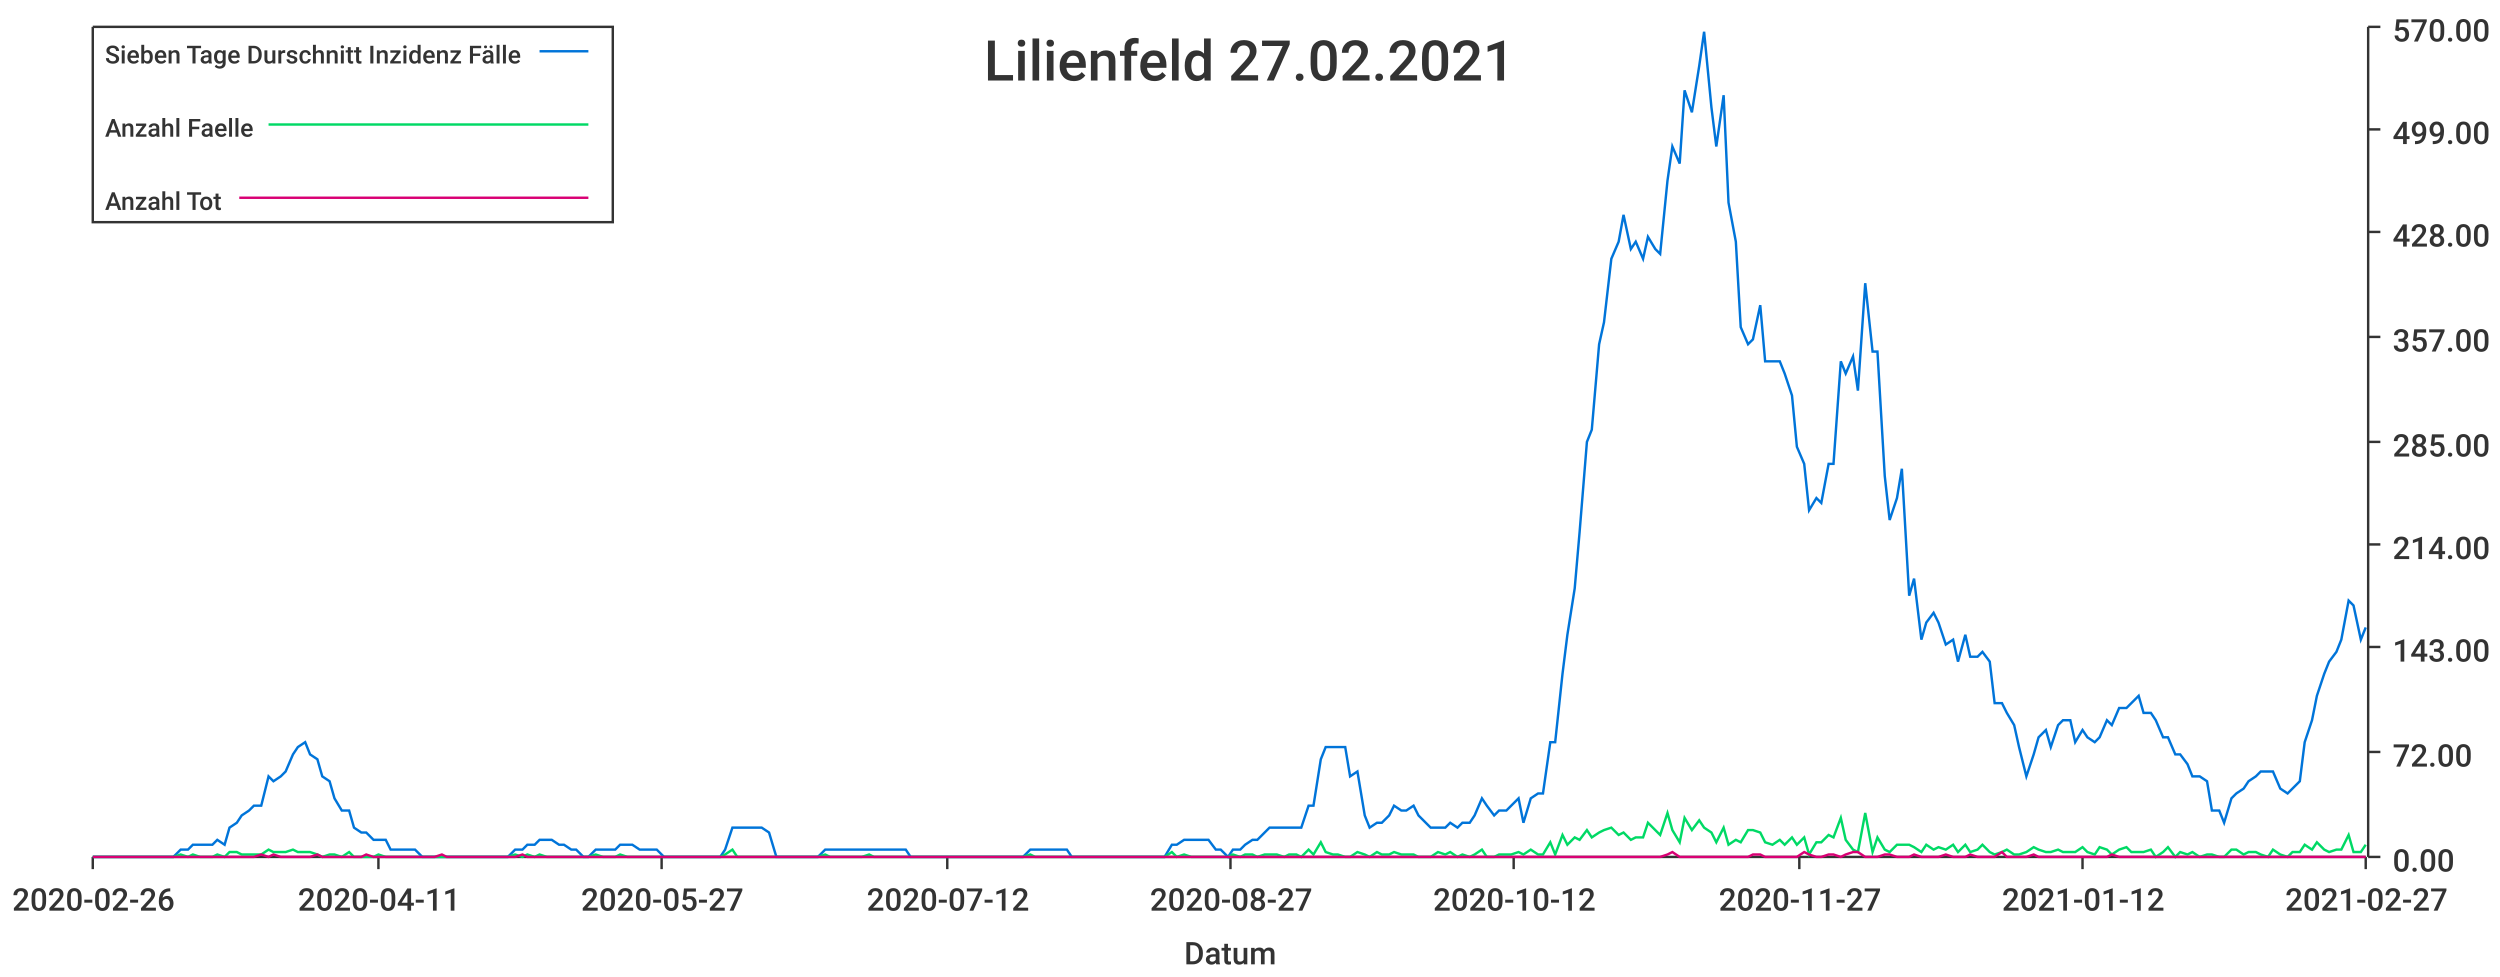
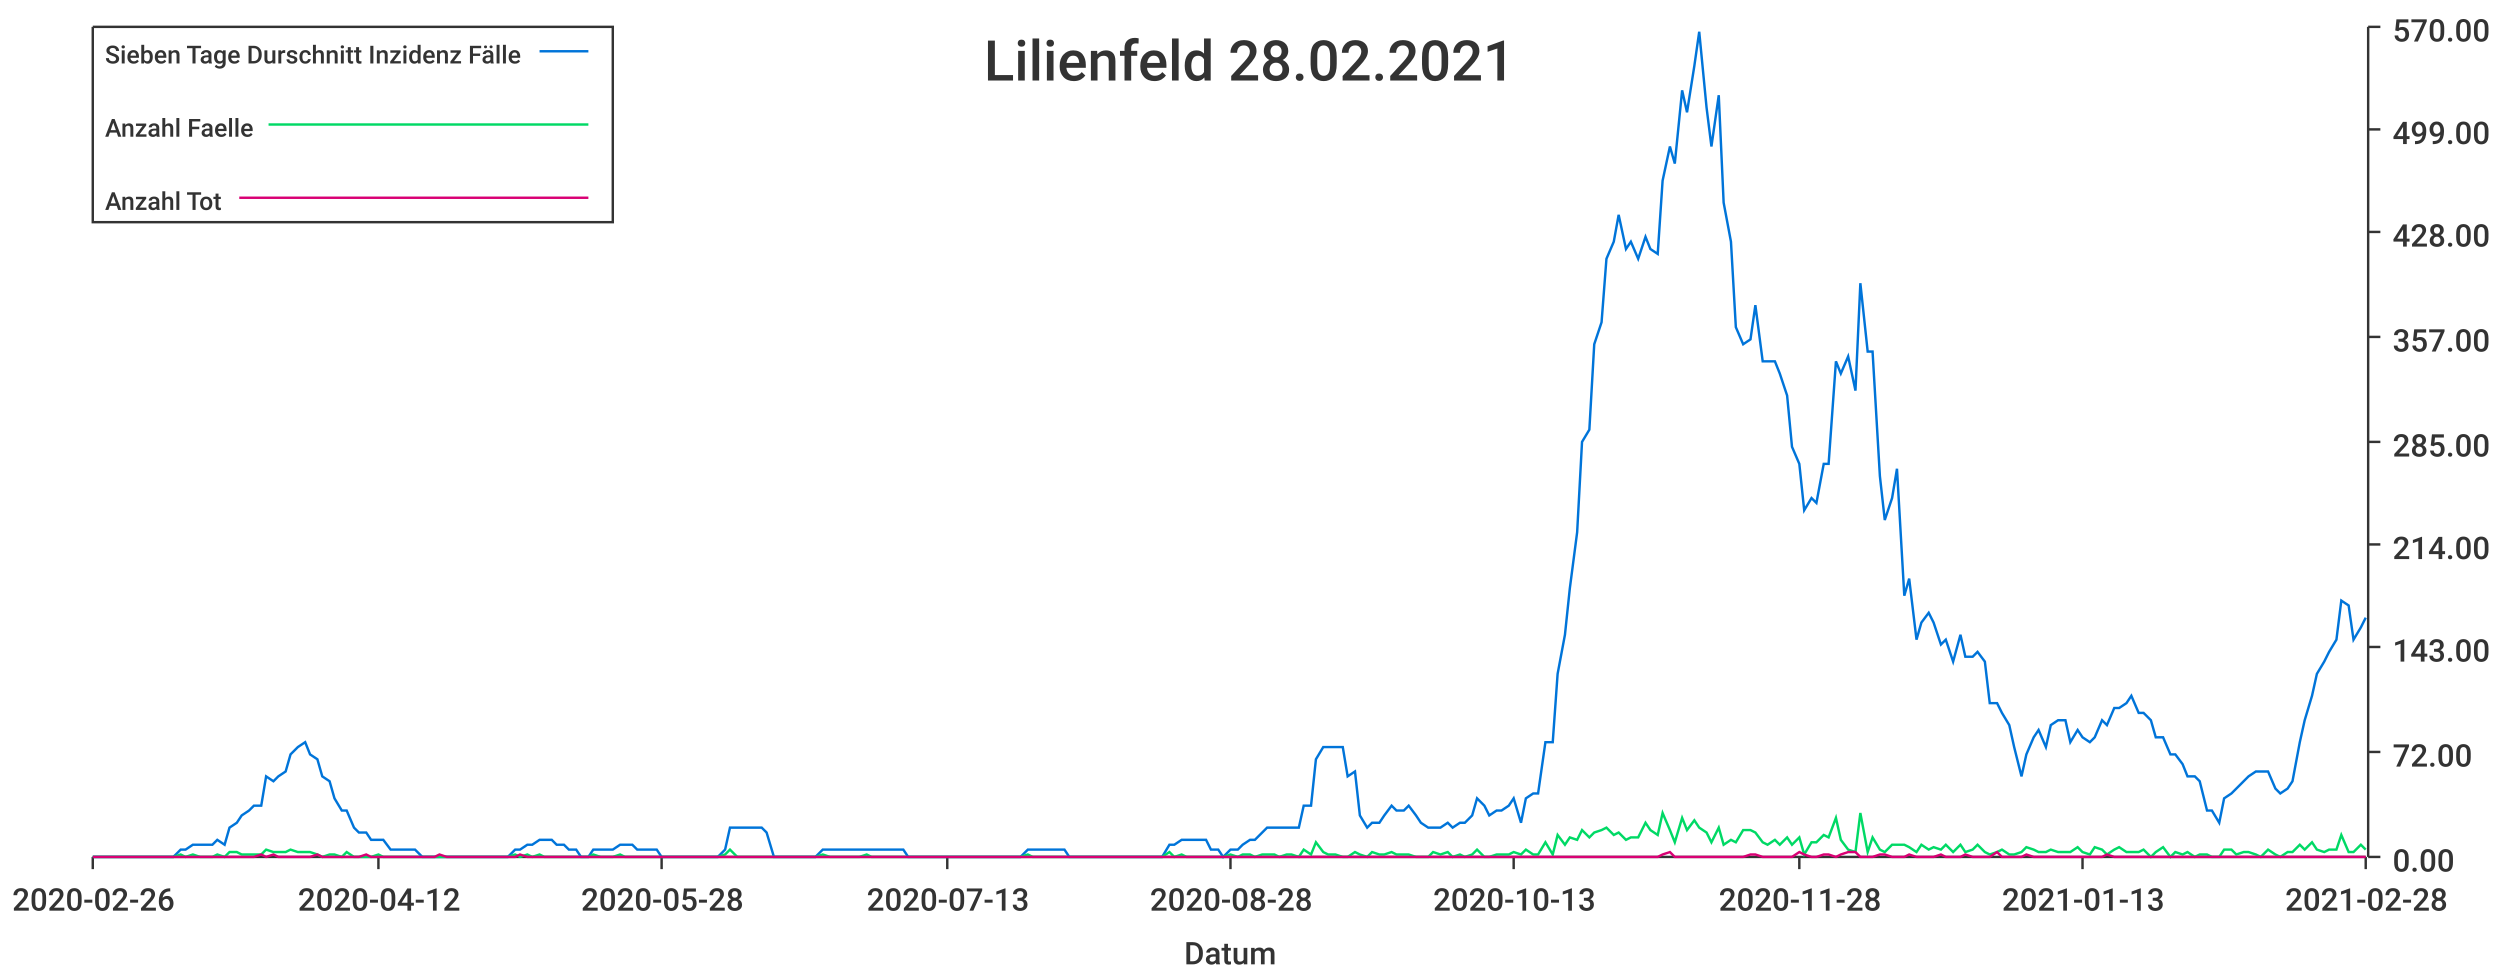
<svg xmlns="http://www.w3.org/2000/svg" width="1024" height="400">\n<path d="M 0 0 L 1024 0 L 1024 400 L 0 400 L 0 0" style="stroke-width:0;stroke:rgba(255,255,255,1.0);fill:rgba(255,255,255,1.0)" />
  <path d="M 38 11 L 969 11 L 969 351 L 38 351 L 38 11" style="stroke-width:0;stroke:rgba(255,255,255,1.0);fill:rgba(255,255,255,1.0)" />
  <path d="M 38 351 L 969 351" style="stroke-width:1;stroke:rgba(51,51,51,1.0);fill:none" />
  <path d="M 38 351 L 38 356" style="stroke-width:1;stroke:rgba(51,51,51,1.0);fill:none" />
  <text x="5" y="373" style="stroke-width:0;stroke:none;fill:rgba(51,51,51,1.0);font-size:12.8px;font-family:'Roboto Medium',sans-serif">2020-02-26</text>
  <path d="M 155 351 L 155 356" style="stroke-width:1;stroke:rgba(51,51,51,1.0);fill:none" />
-   <text x="122" y="373" style="stroke-width:0;stroke:none;fill:rgba(51,51,51,1.0);font-size:12.8px;font-family:'Roboto Medium',sans-serif">2020-04-11</text>
+   <text x="122" y="373" style="stroke-width:0;stroke:none;fill:rgba(51,51,51,1.0);font-size:12.8px;font-family:'Roboto Medium',sans-serif">2020-04-12</text>
  <path d="M 271 351 L 271 356" style="stroke-width:1;stroke:rgba(51,51,51,1.0);fill:none" />
-   <text x="238" y="373" style="stroke-width:0;stroke:none;fill:rgba(51,51,51,1.0);font-size:12.8px;font-family:'Roboto Medium',sans-serif">2020-05-27</text>
+   <text x="238" y="373" style="stroke-width:0;stroke:none;fill:rgba(51,51,51,1.0);font-size:12.8px;font-family:'Roboto Medium',sans-serif">2020-05-28</text>
  <path d="M 388 351 L 388 356" style="stroke-width:1;stroke:rgba(51,51,51,1.0);fill:none" />
-   <text x="355" y="373" style="stroke-width:0;stroke:none;fill:rgba(51,51,51,1.0);font-size:12.8px;font-family:'Roboto Medium',sans-serif">2020-07-12</text>
+   <text x="355" y="373" style="stroke-width:0;stroke:none;fill:rgba(51,51,51,1.0);font-size:12.8px;font-family:'Roboto Medium',sans-serif">2020-07-13</text>
  <path d="M 504 351 L 504 356" style="stroke-width:1;stroke:rgba(51,51,51,1.0);fill:none" />
-   <text x="471" y="373" style="stroke-width:0;stroke:none;fill:rgba(51,51,51,1.0);font-size:12.8px;font-family:'Roboto Medium',sans-serif">2020-08-27</text>
+   <text x="471" y="373" style="stroke-width:0;stroke:none;fill:rgba(51,51,51,1.0);font-size:12.8px;font-family:'Roboto Medium',sans-serif">2020-08-28</text>
  <path d="M 620 351 L 620 356" style="stroke-width:1;stroke:rgba(51,51,51,1.0);fill:none" />
-   <text x="587" y="373" style="stroke-width:0;stroke:none;fill:rgba(51,51,51,1.0);font-size:12.8px;font-family:'Roboto Medium',sans-serif">2020-10-12</text>
+   <text x="587" y="373" style="stroke-width:0;stroke:none;fill:rgba(51,51,51,1.0);font-size:12.8px;font-family:'Roboto Medium',sans-serif">2020-10-13</text>
  <path d="M 737 351 L 737 356" style="stroke-width:1;stroke:rgba(51,51,51,1.0);fill:none" />
-   <text x="704" y="373" style="stroke-width:0;stroke:none;fill:rgba(51,51,51,1.0);font-size:12.8px;font-family:'Roboto Medium',sans-serif">2020-11-27</text>
+   <text x="704" y="373" style="stroke-width:0;stroke:none;fill:rgba(51,51,51,1.0);font-size:12.8px;font-family:'Roboto Medium',sans-serif">2020-11-28</text>
  <path d="M 853 351 L 853 356" style="stroke-width:1;stroke:rgba(51,51,51,1.0);fill:none" />
-   <text x="820" y="373" style="stroke-width:0;stroke:none;fill:rgba(51,51,51,1.0);font-size:12.8px;font-family:'Roboto Medium',sans-serif">2021-01-12</text>
+   <text x="820" y="373" style="stroke-width:0;stroke:none;fill:rgba(51,51,51,1.0);font-size:12.8px;font-family:'Roboto Medium',sans-serif">2021-01-13</text>
  <path d="M 969 351 L 969 356" style="stroke-width:1;stroke:rgba(51,51,51,1.0);fill:none" />
-   <text x="936" y="373" style="stroke-width:0;stroke:none;fill:rgba(51,51,51,1.0);font-size:12.8px;font-family:'Roboto Medium',sans-serif">2021-02-27</text>
+   <text x="936" y="373" style="stroke-width:0;stroke:none;fill:rgba(51,51,51,1.0);font-size:12.8px;font-family:'Roboto Medium',sans-serif">2021-02-28</text>
  <text x="485" y="395" style="stroke-width:0;stroke:none;fill:rgba(51,51,51,1.0);font-size:12.8px;font-family:'Roboto Medium',sans-serif">Datum</text>
  <path d="M 970 351 L 970 11" style="stroke-width:1;stroke:rgba(51,51,51,1.0);fill:none" />
  <path d="M 970 351 L 975 351" style="stroke-width:1;stroke:rgba(51,51,51,1.0);fill:none" />
  <text x="980" y="357" style="stroke-width:0;stroke:none;fill:rgba(51,51,51,1.0);font-size:12.8px;font-family:'Roboto Medium',sans-serif">0.00</text>
  <path d="M 970 308 L 975 308" style="stroke-width:1;stroke:rgba(51,51,51,1.0);fill:none" />
  <text x="980" y="314" style="stroke-width:0;stroke:none;fill:rgba(51,51,51,1.0);font-size:12.8px;font-family:'Roboto Medium',sans-serif">72.00</text>
  <path d="M 970 265 L 975 265" style="stroke-width:1;stroke:rgba(51,51,51,1.0);fill:none" />
  <text x="980" y="271" style="stroke-width:0;stroke:none;fill:rgba(51,51,51,1.0);font-size:12.8px;font-family:'Roboto Medium',sans-serif">143.00</text>
  <path d="M 970 223 L 975 223" style="stroke-width:1;stroke:rgba(51,51,51,1.0);fill:none" />
  <text x="980" y="229" style="stroke-width:0;stroke:none;fill:rgba(51,51,51,1.0);font-size:12.8px;font-family:'Roboto Medium',sans-serif">214.00</text>
  <path d="M 970 181 L 975 181" style="stroke-width:1;stroke:rgba(51,51,51,1.0);fill:none" />
  <text x="980" y="187" style="stroke-width:0;stroke:none;fill:rgba(51,51,51,1.0);font-size:12.8px;font-family:'Roboto Medium',sans-serif">285.00</text>
  <path d="M 970 138 L 975 138" style="stroke-width:1;stroke:rgba(51,51,51,1.0);fill:none" />
  <text x="980" y="144" style="stroke-width:0;stroke:none;fill:rgba(51,51,51,1.0);font-size:12.8px;font-family:'Roboto Medium',sans-serif">357.00</text>
  <path d="M 970 95 L 975 95" style="stroke-width:1;stroke:rgba(51,51,51,1.0);fill:none" />
  <text x="980" y="101" style="stroke-width:0;stroke:none;fill:rgba(51,51,51,1.0);font-size:12.8px;font-family:'Roboto Medium',sans-serif">428.00</text>
  <path d="M 970 53 L 975 53" style="stroke-width:1;stroke:rgba(51,51,51,1.0);fill:none" />
  <text x="980" y="59" style="stroke-width:0;stroke:none;fill:rgba(51,51,51,1.0);font-size:12.8px;font-family:'Roboto Medium',sans-serif">499.00</text>
  <path d="M 970 11 L 975 11" style="stroke-width:1;stroke:rgba(51,51,51,1.0);fill:none" />
  <text x="980" y="17" style="stroke-width:0;stroke:none;fill:rgba(51,51,51,1.0);font-size:12.8px;font-family:'Roboto Medium',sans-serif">570.00</text>
-   <path d="M 38 351 L 41 351 L 44 351 L 46 351 L 49 351 L 51 351 L 54 351 L 56 351 L 59 351 L 61 351 L 64 351 L 66 351 L 69 351 L 71 351 L 74 348 L 77 348 L 79 346 L 82 346 L 84 346 L 87 346 L 89 344 L 92 346 L 94 339 L 97 337 L 99 334 L 102 332 L 104 330 L 107 330 L 110 318 L 112 320 L 115 318 L 117 316 L 120 309 L 122 306 L 125 304 L 127 309 L 130 311 L 132 318 L 135 320 L 137 327 L 140 332 L 143 332 L 145 339 L 148 341 L 150 341 L 153 344 L 155 344 L 158 344 L 160 348 L 163 348 L 165 348 L 168 348 L 170 348 L 173 351 L 175 351 L 178 351 L 181 351 L 183 351 L 186 351 L 188 351 L 191 351 L 193 351 L 196 351 L 198 351 L 201 351 L 203 351 L 206 351 L 208 351 L 211 348 L 214 348 L 216 346 L 219 346 L 221 344 L 224 344 L 226 344 L 229 346 L 231 346 L 234 348 L 236 348 L 239 351 L 241 351 L 244 348 L 247 348 L 249 348 L 252 348 L 254 346 L 257 346 L 259 346 L 262 348 L 264 348 L 267 348 L 269 348 L 272 351 L 274 351 L 277 351 L 279 351 L 282 351 L 285 351 L 287 351 L 290 351 L 292 351 L 295 351 L 297 348 L 300 339 L 302 339 L 305 339 L 307 339 L 310 339 L 312 339 L 315 341 L 318 351 L 320 351 L 323 351 L 325 351 L 328 351 L 330 351 L 333 351 L 335 351 L 338 348 L 340 348 L 343 348 L 345 348 L 348 348 L 351 348 L 353 348 L 356 348 L 358 348 L 361 348 L 363 348 L 366 348 L 368 348 L 371 348 L 373 351 L 376 351 L 378 351 L 381 351 L 384 351 L 386 351 L 389 351 L 391 351 L 394 351 L 396 351 L 399 351 L 401 351 L 404 351 L 406 351 L 409 351 L 411 351 L 414 351 L 416 351 L 419 351 L 422 348 L 424 348 L 427 348 L 429 348 L 432 348 L 434 348 L 437 348 L 439 351 L 442 351 L 444 351 L 447 351 L 449 351 L 452 351 L 455 351 L 457 351 L 460 351 L 462 351 L 465 351 L 467 351 L 470 351 L 472 351 L 475 351 L 477 351 L 480 346 L 482 346 L 485 344 L 488 344 L 490 344 L 493 344 L 495 344 L 498 348 L 500 348 L 503 351 L 505 348 L 508 348 L 510 346 L 513 344 L 515 344 L 518 341 L 520 339 L 523 339 L 526 339 L 528 339 L 531 339 L 533 339 L 536 330 L 538 330 L 541 311 L 543 306 L 546 306 L 548 306 L 551 306 L 553 318 L 556 316 L 559 334 L 561 339 L 564 337 L 566 337 L 569 334 L 571 330 L 574 332 L 576 332 L 579 330 L 581 334 L 584 337 L 586 339 L 589 339 L 592 339 L 594 337 L 597 339 L 599 337 L 602 337 L 604 334 L 607 327 L 609 330 L 612 334 L 614 332 L 617 332 L 619 330 L 622 327 L 624 337 L 627 327 L 630 325 L 632 325 L 635 304 L 637 304 L 640 276 L 642 260 L 645 241 L 647 218 L 650 181 L 652 176 L 655 141 L 657 132 L 660 106 L 663 99 L 665 88 L 668 102 L 670 99 L 673 106 L 675 97 L 678 102 L 680 104 L 683 74 L 685 60 L 688 67 L 690 37 L 693 46 L 696 27 L 698 13 L 701 44 L 703 60 L 706 39 L 708 83 L 711 99 L 713 134 L 716 141 L 718 139 L 721 125 L 723 148 L 726 148 L 729 148 L 731 153 L 734 162 L 736 183 L 739 190 L 741 209 L 744 204 L 746 206 L 749 190 L 751 190 L 754 148 L 756 153 L 759 146 L 761 160 L 764 116 L 767 144 L 769 144 L 772 195 L 774 213 L 777 204 L 779 192 L 782 244 L 784 237 L 787 262 L 789 255 L 792 251 L 794 255 L 797 264 L 800 262 L 802 271 L 805 260 L 807 269 L 810 269 L 812 267 L 815 271 L 817 288 L 820 288 L 822 292 L 825 297 L 827 306 L 830 318 L 833 309 L 835 302 L 838 299 L 840 306 L 843 297 L 845 295 L 848 295 L 850 304 L 853 299 L 855 302 L 858 304 L 860 302 L 863 295 L 865 297 L 868 290 L 871 290 L 873 288 L 876 285 L 878 292 L 881 292 L 883 295 L 886 302 L 888 302 L 891 309 L 893 309 L 896 313 L 898 318 L 901 318 L 904 320 L 906 332 L 909 332 L 911 337 L 914 327 L 916 325 L 919 323 L 921 320 L 924 318 L 926 316 L 929 316 L 931 316 L 934 323 L 937 325 L 939 323 L 942 320 L 944 304 L 947 295 L 949 285 L 952 276 L 954 271 L 957 267 L 959 262 L 962 246 L 964 248 L 967 262 L 969 257" style="stroke-width:1;stroke:rgba(0,116,217,1.0);fill:none" />
-   <path d="M 38 351 L 41 351 L 44 351 L 46 351 L 49 351 L 51 351 L 54 351 L 56 351 L 59 351 L 61 351 L 64 351 L 66 351 L 69 351 L 71 351 L 74 350 L 77 351 L 79 350 L 82 351 L 84 351 L 87 351 L 89 350 L 92 351 L 94 349 L 97 349 L 99 350 L 102 350 L 104 350 L 107 350 L 110 348 L 112 349 L 115 349 L 117 349 L 120 348 L 122 349 L 125 349 L 127 349 L 130 350 L 132 351 L 135 350 L 137 350 L 140 351 L 143 349 L 145 351 L 148 351 L 150 351 L 153 351 L 155 350 L 158 351 L 160 351 L 163 351 L 165 351 L 168 351 L 170 351 L 173 351 L 175 351 L 178 351 L 181 351 L 183 351 L 186 351 L 188 351 L 191 351 L 193 351 L 196 351 L 198 351 L 201 351 L 203 351 L 206 351 L 208 351 L 211 350 L 214 351 L 216 350 L 219 351 L 221 350 L 224 351 L 226 351 L 229 351 L 231 351 L 234 351 L 236 351 L 239 351 L 241 351 L 244 350 L 247 351 L 249 351 L 252 351 L 254 350 L 257 351 L 259 351 L 262 351 L 264 351 L 267 351 L 269 351 L 272 351 L 274 351 L 277 351 L 279 351 L 282 351 L 285 351 L 287 351 L 290 351 L 292 351 L 295 351 L 297 350 L 300 348 L 302 351 L 305 351 L 307 351 L 310 351 L 312 351 L 315 351 L 318 351 L 320 351 L 323 351 L 325 351 L 328 351 L 330 351 L 333 351 L 335 351 L 338 350 L 340 351 L 343 351 L 345 351 L 348 351 L 351 351 L 353 351 L 356 350 L 358 351 L 361 351 L 363 351 L 366 351 L 368 351 L 371 351 L 373 351 L 376 351 L 378 351 L 381 351 L 384 351 L 386 351 L 389 351 L 391 351 L 394 351 L 396 351 L 399 351 L 401 351 L 404 351 L 406 351 L 409 351 L 411 351 L 414 351 L 416 351 L 419 351 L 422 350 L 424 351 L 427 351 L 429 351 L 432 351 L 434 351 L 437 351 L 439 351 L 442 351 L 444 351 L 447 351 L 449 351 L 452 351 L 455 351 L 457 351 L 460 351 L 462 351 L 465 351 L 467 351 L 470 351 L 472 351 L 475 351 L 477 351 L 480 349 L 482 351 L 485 350 L 488 351 L 490 351 L 493 351 L 495 351 L 498 351 L 500 351 L 503 351 L 505 350 L 508 351 L 510 350 L 513 350 L 515 351 L 518 350 L 520 350 L 523 350 L 526 351 L 528 350 L 531 350 L 533 351 L 536 348 L 538 350 L 541 345 L 543 349 L 546 350 L 548 350 L 551 351 L 553 351 L 556 349 L 559 350 L 561 351 L 564 349 L 566 350 L 569 350 L 571 349 L 574 350 L 576 350 L 579 350 L 581 351 L 584 351 L 586 351 L 589 349 L 592 350 L 594 349 L 597 351 L 599 350 L 602 351 L 604 350 L 607 348 L 609 351 L 612 351 L 614 350 L 617 350 L 619 350 L 622 349 L 624 350 L 627 348 L 630 350 L 632 350 L 635 345 L 637 350 L 640 342 L 642 346 L 645 343 L 647 344 L 650 340 L 652 343 L 655 341 L 657 340 L 660 339 L 663 342 L 665 341 L 668 344 L 670 343 L 673 343 L 675 337 L 678 340 L 680 342 L 683 333 L 685 340 L 688 345 L 690 335 L 693 340 L 696 336 L 698 339 L 701 341 L 703 345 L 706 339 L 708 346 L 711 344 L 713 345 L 716 340 L 718 340 L 721 341 L 723 345 L 726 346 L 729 344 L 731 346 L 734 343 L 736 346 L 739 343 L 741 350 L 744 345 L 746 345 L 749 342 L 751 343 L 754 335 L 756 344 L 759 348 L 761 349 L 764 333 L 767 349 L 769 343 L 772 348 L 774 349 L 777 346 L 779 346 L 782 346 L 784 347 L 787 349 L 789 346 L 792 348 L 794 347 L 797 348 L 800 346 L 802 349 L 805 346 L 807 349 L 810 348 L 812 346 L 815 349 L 817 350 L 820 349 L 822 348 L 825 350 L 827 350 L 830 349 L 833 347 L 835 348 L 838 349 L 840 349 L 843 348 L 845 349 L 848 349 L 850 349 L 853 347 L 855 349 L 858 350 L 860 347 L 863 348 L 865 350 L 868 348 L 871 347 L 873 349 L 876 349 L 878 349 L 881 348 L 883 351 L 886 349 L 888 347 L 891 351 L 893 349 L 896 350 L 898 349 L 901 351 L 904 350 L 906 350 L 909 351 L 911 351 L 914 348 L 916 348 L 919 350 L 921 349 L 924 349 L 926 350 L 929 351 L 931 348 L 934 350 L 937 351 L 939 349 L 942 349 L 944 346 L 947 348 L 949 345 L 952 348 L 954 349 L 957 348 L 959 348 L 962 342 L 964 349 L 967 349 L 969 346" style="stroke-width:1;stroke:rgba(0,217,101,1.0);fill:none" />
-   <path d="M 38 351 L 41 351 L 44 351 L 46 351 L 49 351 L 51 351 L 54 351 L 56 351 L 59 351 L 61 351 L 64 351 L 66 351 L 69 351 L 71 351 L 74 351 L 77 351 L 79 351 L 82 351 L 84 351 L 87 351 L 89 351 L 92 351 L 94 351 L 97 351 L 99 351 L 102 351 L 104 351 L 107 350 L 110 351 L 112 350 L 115 351 L 117 351 L 120 351 L 122 351 L 125 351 L 127 351 L 130 350 L 132 351 L 135 351 L 137 351 L 140 351 L 143 351 L 145 351 L 148 351 L 150 350 L 153 351 L 155 351 L 158 351 L 160 351 L 163 351 L 165 351 L 168 351 L 170 351 L 173 351 L 175 351 L 178 351 L 181 350 L 183 351 L 186 351 L 188 351 L 191 351 L 193 351 L 196 351 L 198 351 L 201 351 L 203 351 L 206 351 L 208 351 L 211 351 L 214 350 L 216 351 L 219 351 L 221 351 L 224 351 L 226 351 L 229 351 L 231 351 L 234 351 L 236 351 L 239 351 L 241 351 L 244 351 L 247 351 L 249 351 L 252 351 L 254 351 L 257 351 L 259 351 L 262 351 L 264 351 L 267 351 L 269 351 L 272 351 L 274 351 L 277 351 L 279 351 L 282 351 L 285 351 L 287 351 L 290 351 L 292 351 L 295 351 L 297 351 L 300 351 L 302 351 L 305 351 L 307 351 L 310 351 L 312 351 L 315 351 L 318 351 L 320 351 L 323 351 L 325 351 L 328 351 L 330 351 L 333 351 L 335 351 L 338 351 L 340 351 L 343 351 L 345 351 L 348 351 L 351 351 L 353 351 L 356 351 L 358 351 L 361 351 L 363 351 L 366 351 L 368 351 L 371 351 L 373 351 L 376 351 L 378 351 L 381 351 L 384 351 L 386 351 L 389 351 L 391 351 L 394 351 L 396 351 L 399 351 L 401 351 L 404 351 L 406 351 L 409 351 L 411 351 L 414 351 L 416 351 L 419 351 L 422 351 L 424 351 L 427 351 L 429 351 L 432 351 L 434 351 L 437 351 L 439 351 L 442 351 L 444 351 L 447 351 L 449 351 L 452 351 L 455 351 L 457 351 L 460 351 L 462 351 L 465 351 L 467 351 L 470 351 L 472 351 L 475 351 L 477 351 L 480 351 L 482 351 L 485 351 L 488 351 L 490 351 L 493 351 L 495 351 L 498 351 L 500 351 L 503 351 L 505 351 L 508 351 L 510 351 L 513 351 L 515 351 L 518 351 L 520 351 L 523 351 L 526 351 L 528 351 L 531 351 L 533 351 L 536 351 L 538 351 L 541 351 L 543 351 L 546 351 L 548 351 L 551 351 L 553 351 L 556 351 L 559 351 L 561 351 L 564 351 L 566 351 L 569 351 L 571 351 L 574 351 L 576 351 L 579 351 L 581 351 L 584 351 L 586 351 L 589 351 L 592 351 L 594 351 L 597 351 L 599 351 L 602 351 L 604 351 L 607 351 L 609 351 L 612 351 L 614 351 L 617 351 L 619 351 L 622 351 L 624 351 L 627 351 L 630 351 L 632 351 L 635 351 L 637 351 L 640 351 L 642 351 L 645 351 L 647 351 L 650 351 L 652 351 L 655 351 L 657 351 L 660 351 L 663 351 L 665 351 L 668 351 L 670 351 L 673 351 L 675 351 L 678 351 L 680 351 L 683 350 L 685 349 L 688 351 L 690 351 L 693 351 L 696 351 L 698 351 L 701 351 L 703 351 L 706 351 L 708 351 L 711 351 L 713 351 L 716 351 L 718 350 L 721 350 L 723 351 L 726 351 L 729 351 L 731 351 L 734 351 L 736 351 L 739 349 L 741 350 L 744 351 L 746 351 L 749 350 L 751 350 L 754 351 L 756 350 L 759 349 L 761 349 L 764 351 L 767 351 L 769 351 L 772 350 L 774 350 L 777 351 L 779 351 L 782 351 L 784 350 L 787 351 L 789 351 L 792 351 L 794 351 L 797 350 L 800 351 L 802 351 L 805 351 L 807 350 L 810 351 L 812 351 L 815 351 L 817 351 L 820 349 L 822 351 L 825 351 L 827 351 L 830 351 L 833 350 L 835 351 L 838 351 L 840 351 L 843 351 L 845 351 L 848 351 L 850 351 L 853 351 L 855 351 L 858 351 L 860 351 L 863 351 L 865 350 L 868 351 L 871 351 L 873 351 L 876 351 L 878 351 L 881 351 L 883 351 L 886 351 L 888 351 L 891 351 L 893 351 L 896 351 L 898 351 L 901 351 L 904 351 L 906 351 L 909 351 L 911 351 L 914 351 L 916 351 L 919 351 L 921 351 L 924 351 L 926 351 L 929 351 L 931 351 L 934 351 L 937 351 L 939 351 L 942 351 L 944 351 L 947 351 L 949 351 L 952 351 L 954 351 L 957 351 L 959 351 L 962 351 L 964 351 L 967 351 L 969 351" style="stroke-width:1;stroke:rgba(217,0,116,1.0);fill:none" />
-   <text x="403" y="33" style="stroke-width:0;stroke:none;fill:rgba(51,51,51,1.0);font-size:23.0px;font-family:'Roboto Medium',sans-serif">Lilienfeld 27.02.2021</text>
+   <path d="M 38 351 L 41 351 L 44 351 L 46 351 L 49 351 L 51 351 L 54 351 L 56 351 L 59 351 L 61 351 L 64 351 L 66 351 L 69 351 L 71 351 L 74 348 L 76 348 L 79 346 L 82 346 L 84 346 L 87 346 L 89 344 L 92 346 L 94 339 L 97 337 L 99 334 L 102 332 L 104 330 L 107 330 L 109 318 L 112 320 L 114 318 L 117 316 L 119 309 L 122 306 L 125 304 L 127 309 L 130 311 L 132 318 L 135 320 L 137 327 L 140 332 L 142 332 L 145 339 L 147 341 L 150 341 L 152 344 L 155 344 L 157 344 L 160 348 L 162 348 L 165 348 L 168 348 L 170 348 L 173 351 L 175 351 L 178 351 L 180 351 L 183 351 L 185 351 L 188 351 L 190 351 L 193 351 L 195 351 L 198 351 L 200 351 L 203 351 L 205 351 L 208 351 L 211 348 L 213 348 L 216 346 L 218 346 L 221 344 L 223 344 L 226 344 L 228 346 L 231 346 L 233 348 L 236 348 L 238 351 L 241 351 L 243 348 L 246 348 L 248 348 L 251 348 L 254 346 L 256 346 L 259 346 L 261 348 L 264 348 L 266 348 L 269 348 L 271 351 L 274 351 L 276 351 L 279 351 L 281 351 L 284 351 L 286 351 L 289 351 L 291 351 L 294 351 L 297 348 L 299 339 L 302 339 L 304 339 L 307 339 L 309 339 L 312 339 L 314 341 L 317 351 L 319 351 L 322 351 L 324 351 L 327 351 L 329 351 L 332 351 L 334 351 L 337 348 L 340 348 L 342 348 L 345 348 L 347 348 L 350 348 L 352 348 L 355 348 L 357 348 L 360 348 L 362 348 L 365 348 L 367 348 L 370 348 L 372 351 L 375 351 L 378 351 L 380 351 L 383 351 L 385 351 L 388 351 L 390 351 L 393 351 L 395 351 L 398 351 L 400 351 L 403 351 L 405 351 L 408 351 L 410 351 L 413 351 L 415 351 L 418 351 L 421 348 L 423 348 L 426 348 L 428 348 L 431 348 L 433 348 L 436 348 L 438 351 L 441 351 L 443 351 L 446 351 L 448 351 L 451 351 L 453 351 L 456 351 L 458 351 L 461 351 L 464 351 L 466 351 L 469 351 L 471 351 L 474 351 L 476 351 L 479 346 L 481 346 L 484 344 L 486 344 L 489 344 L 491 344 L 494 344 L 496 348 L 499 348 L 501 351 L 504 348 L 507 348 L 509 346 L 512 344 L 514 344 L 517 341 L 519 339 L 522 339 L 524 339 L 527 339 L 529 339 L 532 339 L 534 330 L 537 330 L 539 311 L 542 306 L 544 306 L 547 306 L 550 306 L 552 318 L 555 316 L 557 334 L 560 339 L 562 337 L 565 337 L 567 334 L 570 330 L 572 332 L 575 332 L 577 330 L 580 334 L 582 337 L 585 339 L 587 339 L 590 339 L 593 337 L 595 339 L 598 337 L 600 337 L 603 334 L 605 327 L 608 330 L 610 334 L 613 332 L 615 332 L 618 330 L 620 327 L 623 337 L 625 327 L 628 325 L 630 325 L 633 304 L 636 304 L 638 276 L 641 260 L 643 241 L 646 218 L 648 181 L 651 176 L 653 141 L 656 132 L 658 106 L 661 99 L 663 88 L 666 102 L 668 99 L 671 106 L 674 97 L 676 102 L 679 104 L 681 74 L 684 60 L 686 67 L 689 37 L 691 46 L 694 27 L 696 13 L 699 44 L 701 60 L 704 39 L 706 83 L 709 99 L 711 134 L 714 141 L 717 139 L 719 125 L 722 148 L 724 148 L 727 148 L 729 153 L 732 162 L 734 183 L 737 190 L 739 209 L 742 204 L 744 206 L 747 190 L 749 190 L 752 148 L 754 153 L 757 146 L 760 160 L 762 116 L 765 144 L 767 144 L 770 195 L 772 213 L 775 204 L 777 192 L 780 244 L 782 237 L 785 262 L 787 255 L 790 251 L 792 255 L 795 264 L 797 262 L 800 271 L 803 260 L 805 269 L 808 269 L 810 267 L 813 271 L 815 288 L 818 288 L 820 292 L 823 297 L 825 306 L 828 318 L 830 309 L 833 302 L 835 299 L 838 306 L 840 297 L 843 295 L 846 295 L 848 304 L 851 299 L 853 302 L 856 304 L 858 302 L 861 295 L 863 297 L 866 290 L 868 290 L 871 288 L 873 285 L 876 292 L 878 292 L 881 295 L 883 302 L 886 302 L 889 309 L 891 309 L 894 313 L 896 318 L 899 318 L 901 320 L 904 332 L 906 332 L 909 337 L 911 327 L 914 325 L 916 323 L 919 320 L 921 318 L 924 316 L 926 316 L 929 316 L 932 323 L 934 325 L 937 323 L 939 320 L 942 304 L 944 295 L 947 285 L 949 276 L 952 271 L 954 267 L 957 262 L 959 246 L 962 248 L 964 262 L 967 257 L 969 253" style="stroke-width:1;stroke:rgba(0,116,217,1.0);fill:none" />
+   <path d="M 38 351 L 41 351 L 44 351 L 46 351 L 49 351 L 51 351 L 54 351 L 56 351 L 59 351 L 61 351 L 64 351 L 66 351 L 69 351 L 71 351 L 74 350 L 76 351 L 79 350 L 82 351 L 84 351 L 87 351 L 89 350 L 92 351 L 94 349 L 97 349 L 99 350 L 102 350 L 104 350 L 107 350 L 109 348 L 112 349 L 114 349 L 117 349 L 119 348 L 122 349 L 125 349 L 127 349 L 130 350 L 132 351 L 135 350 L 137 350 L 140 351 L 142 349 L 145 351 L 147 351 L 150 351 L 152 351 L 155 350 L 157 351 L 160 351 L 162 351 L 165 351 L 168 351 L 170 351 L 173 351 L 175 351 L 178 351 L 180 351 L 183 351 L 185 351 L 188 351 L 190 351 L 193 351 L 195 351 L 198 351 L 200 351 L 203 351 L 205 351 L 208 351 L 211 350 L 213 351 L 216 350 L 218 351 L 221 350 L 223 351 L 226 351 L 228 351 L 231 351 L 233 351 L 236 351 L 238 351 L 241 351 L 243 350 L 246 351 L 248 351 L 251 351 L 254 350 L 256 351 L 259 351 L 261 351 L 264 351 L 266 351 L 269 351 L 271 351 L 274 351 L 276 351 L 279 351 L 281 351 L 284 351 L 286 351 L 289 351 L 291 351 L 294 351 L 297 350 L 299 348 L 302 351 L 304 351 L 307 351 L 309 351 L 312 351 L 314 351 L 317 351 L 319 351 L 322 351 L 324 351 L 327 351 L 329 351 L 332 351 L 334 351 L 337 350 L 340 351 L 342 351 L 345 351 L 347 351 L 350 351 L 352 351 L 355 350 L 357 351 L 360 351 L 362 351 L 365 351 L 367 351 L 370 351 L 372 351 L 375 351 L 378 351 L 380 351 L 383 351 L 385 351 L 388 351 L 390 351 L 393 351 L 395 351 L 398 351 L 400 351 L 403 351 L 405 351 L 408 351 L 410 351 L 413 351 L 415 351 L 418 351 L 421 350 L 423 351 L 426 351 L 428 351 L 431 351 L 433 351 L 436 351 L 438 351 L 441 351 L 443 351 L 446 351 L 448 351 L 451 351 L 453 351 L 456 351 L 458 351 L 461 351 L 464 351 L 466 351 L 469 351 L 471 351 L 474 351 L 476 351 L 479 349 L 481 351 L 484 350 L 486 351 L 489 351 L 491 351 L 494 351 L 496 351 L 499 351 L 501 351 L 504 350 L 507 351 L 509 350 L 512 350 L 514 351 L 517 350 L 519 350 L 522 350 L 524 351 L 527 350 L 529 350 L 532 351 L 534 348 L 537 350 L 539 345 L 542 349 L 544 350 L 547 350 L 550 351 L 552 351 L 555 349 L 557 350 L 560 351 L 562 349 L 565 350 L 567 350 L 570 349 L 572 350 L 575 350 L 577 350 L 580 351 L 582 351 L 585 351 L 587 349 L 590 350 L 593 349 L 595 351 L 598 350 L 600 351 L 603 350 L 605 348 L 608 351 L 610 351 L 613 350 L 615 350 L 618 350 L 620 349 L 623 350 L 625 348 L 628 350 L 630 350 L 633 345 L 636 350 L 638 342 L 641 346 L 643 343 L 646 344 L 648 340 L 651 343 L 653 341 L 656 340 L 658 339 L 661 342 L 663 341 L 666 344 L 668 343 L 671 343 L 674 337 L 676 340 L 679 342 L 681 333 L 684 340 L 686 345 L 689 335 L 691 340 L 694 336 L 696 339 L 699 341 L 701 345 L 704 339 L 706 346 L 709 344 L 711 345 L 714 340 L 717 340 L 719 341 L 722 345 L 724 346 L 727 344 L 729 346 L 732 343 L 734 346 L 737 343 L 739 350 L 742 345 L 744 345 L 747 342 L 749 343 L 752 335 L 754 344 L 757 348 L 760 349 L 762 333 L 765 349 L 767 343 L 770 348 L 772 349 L 775 346 L 777 346 L 780 346 L 782 347 L 785 349 L 787 346 L 790 348 L 792 347 L 795 348 L 797 346 L 800 349 L 803 346 L 805 349 L 808 348 L 810 346 L 813 349 L 815 350 L 818 349 L 820 348 L 823 350 L 825 350 L 828 349 L 830 347 L 833 348 L 835 349 L 838 349 L 840 348 L 843 349 L 846 349 L 848 349 L 851 347 L 853 349 L 856 350 L 858 347 L 861 348 L 863 350 L 866 348 L 868 347 L 871 349 L 873 349 L 876 349 L 878 348 L 881 351 L 883 349 L 886 347 L 889 351 L 891 349 L 894 350 L 896 349 L 899 351 L 901 350 L 904 350 L 906 351 L 909 351 L 911 348 L 914 348 L 916 350 L 919 349 L 921 349 L 924 350 L 926 351 L 929 348 L 932 350 L 934 351 L 937 349 L 939 349 L 942 346 L 944 348 L 947 345 L 949 348 L 952 349 L 954 348 L 957 348 L 959 342 L 962 349 L 964 349 L 967 346 L 969 348" style="stroke-width:1;stroke:rgba(0,217,101,1.0);fill:none" />
+   <path d="M 38 351 L 41 351 L 44 351 L 46 351 L 49 351 L 51 351 L 54 351 L 56 351 L 59 351 L 61 351 L 64 351 L 66 351 L 69 351 L 71 351 L 74 351 L 76 351 L 79 351 L 82 351 L 84 351 L 87 351 L 89 351 L 92 351 L 94 351 L 97 351 L 99 351 L 102 351 L 104 351 L 107 350 L 109 351 L 112 350 L 114 351 L 117 351 L 119 351 L 122 351 L 125 351 L 127 351 L 130 350 L 132 351 L 135 351 L 137 351 L 140 351 L 142 351 L 145 351 L 147 351 L 150 350 L 152 351 L 155 351 L 157 351 L 160 351 L 162 351 L 165 351 L 168 351 L 170 351 L 173 351 L 175 351 L 178 351 L 180 350 L 183 351 L 185 351 L 188 351 L 190 351 L 193 351 L 195 351 L 198 351 L 200 351 L 203 351 L 205 351 L 208 351 L 211 351 L 213 350 L 216 351 L 218 351 L 221 351 L 223 351 L 226 351 L 228 351 L 231 351 L 233 351 L 236 351 L 238 351 L 241 351 L 243 351 L 246 351 L 248 351 L 251 351 L 254 351 L 256 351 L 259 351 L 261 351 L 264 351 L 266 351 L 269 351 L 271 351 L 274 351 L 276 351 L 279 351 L 281 351 L 284 351 L 286 351 L 289 351 L 291 351 L 294 351 L 297 351 L 299 351 L 302 351 L 304 351 L 307 351 L 309 351 L 312 351 L 314 351 L 317 351 L 319 351 L 322 351 L 324 351 L 327 351 L 329 351 L 332 351 L 334 351 L 337 351 L 340 351 L 342 351 L 345 351 L 347 351 L 350 351 L 352 351 L 355 351 L 357 351 L 360 351 L 362 351 L 365 351 L 367 351 L 370 351 L 372 351 L 375 351 L 378 351 L 380 351 L 383 351 L 385 351 L 388 351 L 390 351 L 393 351 L 395 351 L 398 351 L 400 351 L 403 351 L 405 351 L 408 351 L 410 351 L 413 351 L 415 351 L 418 351 L 421 351 L 423 351 L 426 351 L 428 351 L 431 351 L 433 351 L 436 351 L 438 351 L 441 351 L 443 351 L 446 351 L 448 351 L 451 351 L 453 351 L 456 351 L 458 351 L 461 351 L 464 351 L 466 351 L 469 351 L 471 351 L 474 351 L 476 351 L 479 351 L 481 351 L 484 351 L 486 351 L 489 351 L 491 351 L 494 351 L 496 351 L 499 351 L 501 351 L 504 351 L 507 351 L 509 351 L 512 351 L 514 351 L 517 351 L 519 351 L 522 351 L 524 351 L 527 351 L 529 351 L 532 351 L 534 351 L 537 351 L 539 351 L 542 351 L 544 351 L 547 351 L 550 351 L 552 351 L 555 351 L 557 351 L 560 351 L 562 351 L 565 351 L 567 351 L 570 351 L 572 351 L 575 351 L 577 351 L 580 351 L 582 351 L 585 351 L 587 351 L 590 351 L 593 351 L 595 351 L 598 351 L 600 351 L 603 351 L 605 351 L 608 351 L 610 351 L 613 351 L 615 351 L 618 351 L 620 351 L 623 351 L 625 351 L 628 351 L 630 351 L 633 351 L 636 351 L 638 351 L 641 351 L 643 351 L 646 351 L 648 351 L 651 351 L 653 351 L 656 351 L 658 351 L 661 351 L 663 351 L 666 351 L 668 351 L 671 351 L 674 351 L 676 351 L 679 351 L 681 350 L 684 349 L 686 351 L 689 351 L 691 351 L 694 351 L 696 351 L 699 351 L 701 351 L 704 351 L 706 351 L 709 351 L 711 351 L 714 351 L 717 350 L 719 350 L 722 351 L 724 351 L 727 351 L 729 351 L 732 351 L 734 351 L 737 349 L 739 350 L 742 351 L 744 351 L 747 350 L 749 350 L 752 351 L 754 350 L 757 349 L 760 349 L 762 351 L 765 351 L 767 351 L 770 350 L 772 350 L 775 351 L 777 351 L 780 351 L 782 350 L 785 351 L 787 351 L 790 351 L 792 351 L 795 350 L 797 351 L 800 351 L 803 351 L 805 350 L 808 351 L 810 351 L 813 351 L 815 351 L 818 349 L 820 351 L 823 351 L 825 351 L 828 351 L 830 350 L 833 351 L 835 351 L 838 351 L 840 351 L 843 351 L 846 351 L 848 351 L 851 351 L 853 351 L 856 351 L 858 351 L 861 351 L 863 350 L 866 351 L 868 351 L 871 351 L 873 351 L 876 351 L 878 351 L 881 351 L 883 351 L 886 351 L 889 351 L 891 351 L 894 351 L 896 351 L 899 351 L 901 351 L 904 351 L 906 351 L 909 351 L 911 351 L 914 351 L 916 351 L 919 351 L 921 351 L 924 351 L 926 351 L 929 351 L 932 351 L 934 351 L 937 351 L 939 351 L 942 351 L 944 351 L 947 351 L 949 351 L 952 351 L 954 351 L 957 351 L 959 351 L 962 351 L 964 351 L 967 351 L 969 351" style="stroke-width:1;stroke:rgba(217,0,116,1.0);fill:none" />
+   <text x="403" y="33" style="stroke-width:0;stroke:none;fill:rgba(51,51,51,1.0);font-size:23.0px;font-family:'Roboto Medium',sans-serif">Lilienfeld 28.02.2021</text>
  <path d="M 38 11 L 251 11 L 251 91 L 38 91 L 38 11" style="stroke-width:1;stroke:rgba(51,51,51,1.0);fill:rgba(255,255,255,1.0)" />
  <text x="43" y="26" style="stroke-width:0;stroke:none;fill:rgba(51,51,51,1.0);font-size:10.2px;font-family:'Roboto Medium',sans-serif">Sieben Tage Durschnitt Inzidenz Fälle</text>
  <path d="M 221 21 L 241 21" style="stroke-width:1;stroke:rgba(0,116,217,1.0);fill:none" />
  <text x="43" y="56" style="stroke-width:0;stroke:none;fill:rgba(51,51,51,1.0);font-size:10.2px;font-family:'Roboto Medium',sans-serif">Anzahl Faelle</text>
  <path d="M 110 51 L 241 51" style="stroke-width:1;stroke:rgba(0,217,101,1.0);fill:none" />
  <text x="43" y="86" style="stroke-width:0;stroke:none;fill:rgba(51,51,51,1.0);font-size:10.2px;font-family:'Roboto Medium',sans-serif">Anzahl Tot</text>
  <path d="M 98 81 L 241 81" style="stroke-width:1;stroke:rgba(217,0,116,1.0);fill:none" />
</svg>
